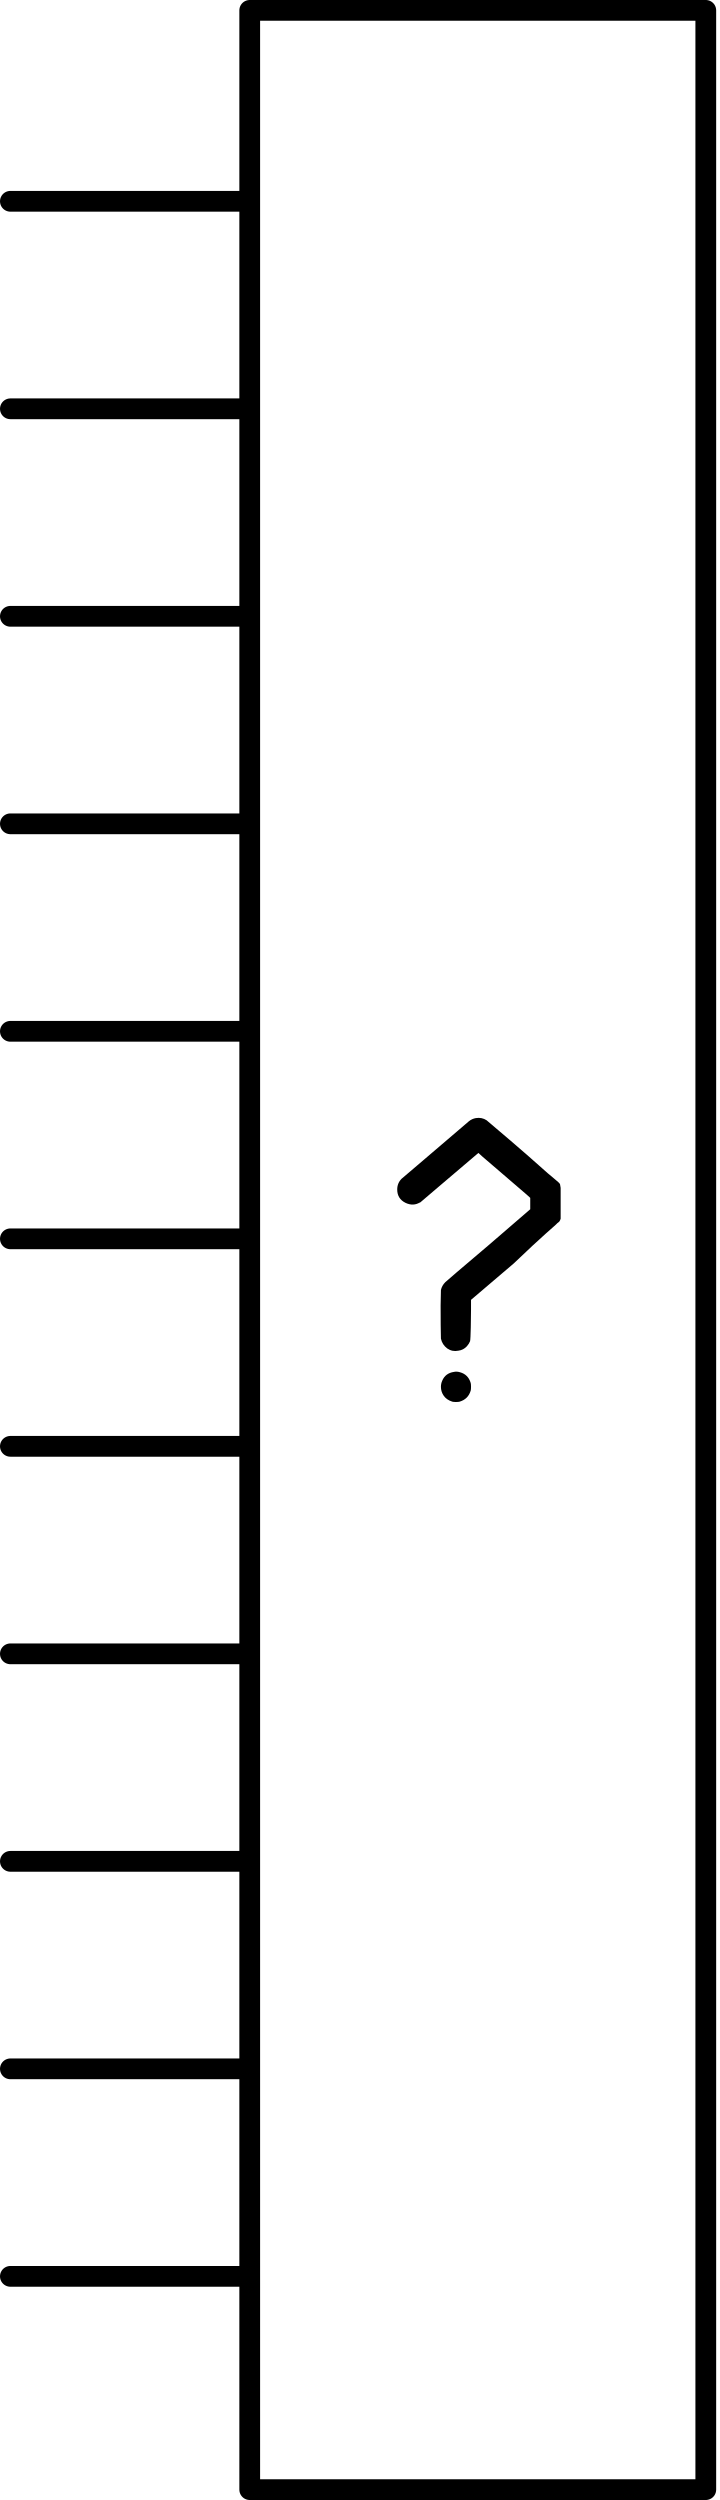
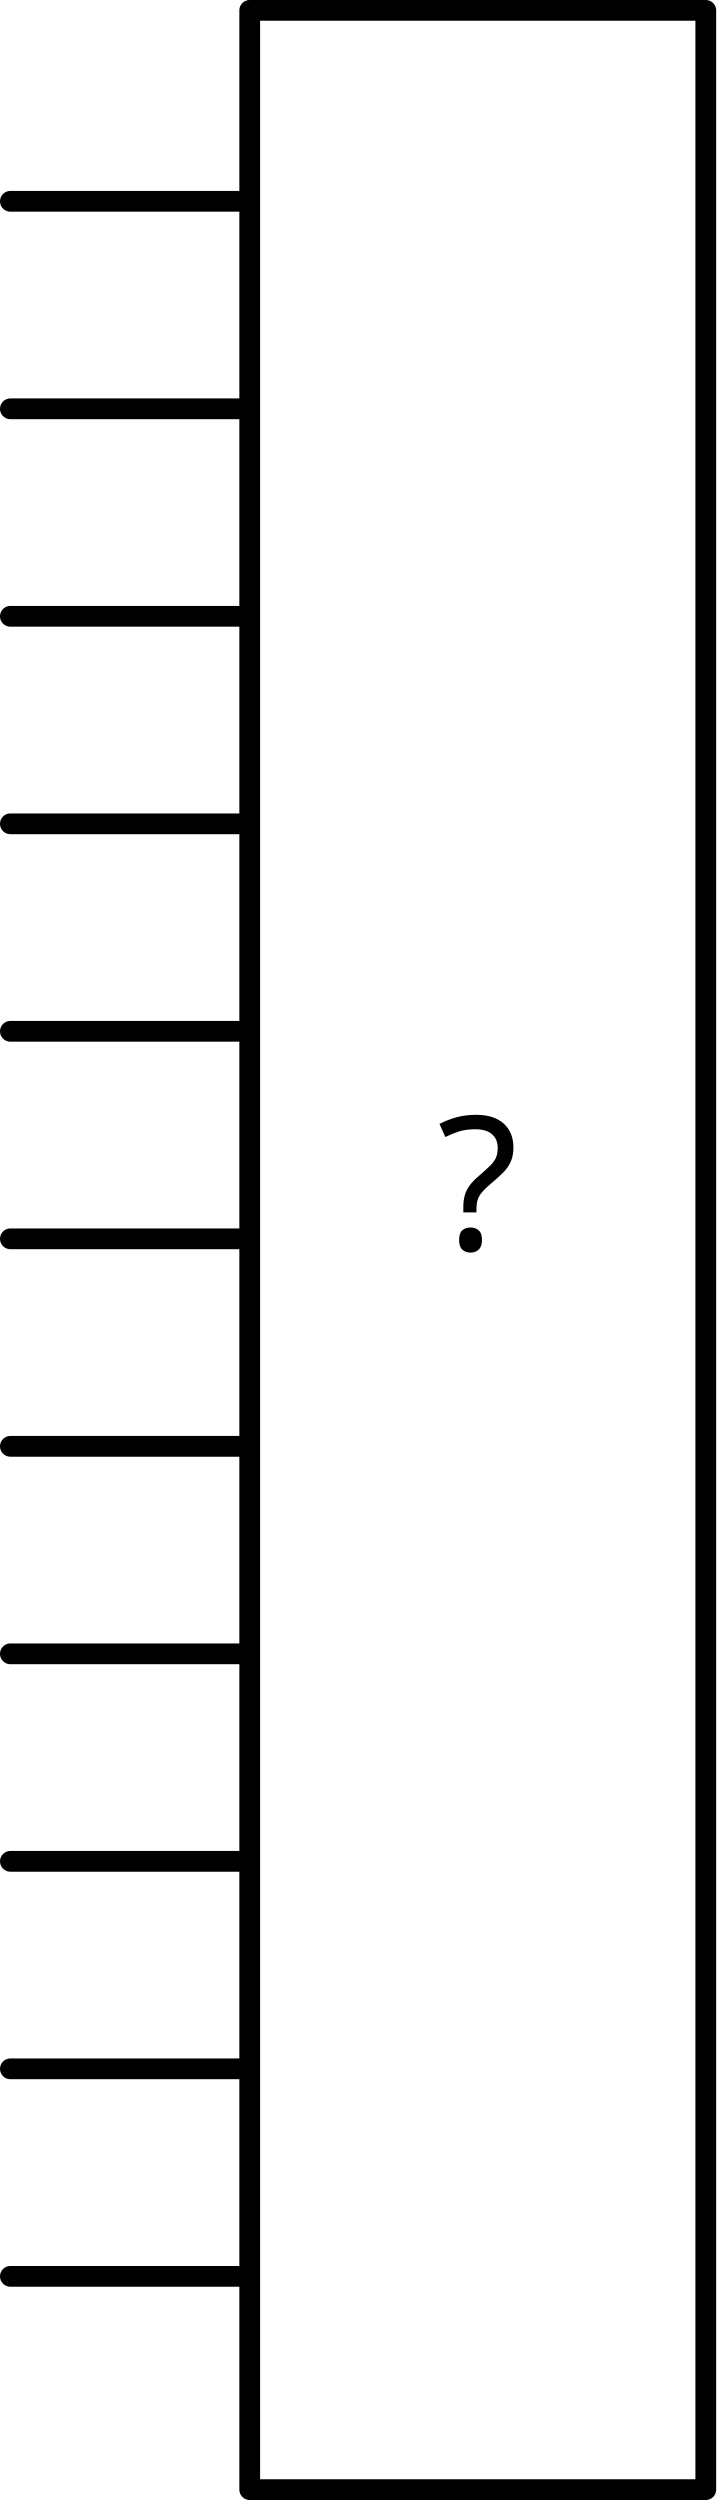
- <svg xmlns="http://www.w3.org/2000/svg" version="1.0" width="69.322" height="240.957" id="svg2">
+ <svg xmlns="http://www.w3.org/2000/svg" version="1.0" width="69.322" height="240.957" viewBox="0 0 69.322 240.957" id="svg2">
  <g id="schematic">
-     <path style="font-size:144px;font-style:normal;font-weight:bold;line-height:125%;fill:#000000;fill-opacity:1;stroke:none;stroke-width:1px;stroke-linecap:butt;stroke-linejoin:miter;stroke-opacity:1;font-family:Bitstream Vera Sans;-inkscape-font-specification:Sans Bold" id="questionmark" d="M 43.75,31.75 C 43.933,31.709 44.126,31.719 44.33,31.78 C 44.859,31.923 45.205,32.269 45.368,32.818 C 45.388,32.9 45.398,33.022 45.398,33.184 C 45.398,33.347 45.388,33.469 45.368,33.551 C 45.205,34.1 44.849,34.456 44.299,34.619 C 44.218,34.64 44.096,34.65 43.933,34.65 C 43.791,34.65 43.679,34.64 43.597,34.619 C 43.211,34.497 42.926,34.294 42.742,34.009 C 42.58,33.764 42.498,33.49 42.498,33.184 C 42.498,32.981 42.539,32.788 42.62,32.605 C 42.824,32.116 43.2,31.831 43.75,31.75 M 45.866,7.286 C 46.253,7.225 46.599,7.296 46.904,7.5 C 46.965,7.54 51.01,10.986 51.992,11.891 C 53.157,12.965 53.919,13.475 53.976,13.658 L 54.037,14.013 L 54.037,15.524 L 54.037,16.989 L 53.976,17.142 C 53.915,17.325 53.732,17.361 53.61,17.523 C 53.549,17.605 52.337,18.587 49.519,21.293 L 45.398,24.804 L 45.398,25.75 C 45.398,26.462 45.368,28.606 45.307,28.789 C 45.246,28.952 45.144,29.114 45.001,29.277 C 44.778,29.521 44.503,29.664 44.177,29.705 C 43.791,29.786 43.434,29.715 43.109,29.491 C 42.783,29.247 42.58,28.931 42.498,28.545 C 42.478,28.443 42.468,26.248 42.468,25.353 C 42.488,24.458 42.498,23.959 42.498,23.857 C 42.559,23.572 42.702,23.318 42.926,23.094 C 43.027,22.992 44.421,21.802 47.108,19.523 L 51.106,16.073 L 51.106,15.524 L 51.106,14.974 L 50.771,14.669 L 46.477,10.98 L 46.11,10.644 L 42.234,13.941 C 39.649,16.159 40.574,15.35 40.513,15.391 C 40.065,15.676 39.587,15.696 39.078,15.452 C 38.549,15.187 38.285,14.76 38.285,14.17 C 38.285,13.742 38.437,13.386 38.742,13.101 C 38.783,13.061 37.96,13.778 40.768,11.376 C 43.597,8.955 45.072,7.693 45.195,7.591 C 45.398,7.428 45.622,7.327 45.866,7.286" transform="translate(0,100.4786)" />
+     <text id="label" x="46.047" y="120.479" fill="#000000" stroke="none" font-family="Droid Sans" text-anchor="middle" font-size="18">?</text>
    <line x1="23.25" y1="19.401" x2="1" y2="19.401" id="connector0pin" style="fill:none;stroke:#000000;stroke-width:2;stroke-linecap:round;stroke-linejoin:round" />
    <rect width="1" height="2" x="4.1992186e-07" y="18.244" id="connector0terminal" style="fill:none" />
    <line x1="23.25" y1="39.401" x2="1" y2="39.401" id="connector1pin" style="fill:none;stroke:#000000;stroke-width:2;stroke-linecap:round;stroke-linejoin:round" />
    <rect width="1" height="2" x="4.1992186e-07" y="38.244" id="connector1terminal" style="fill:none" />
    <line x1="23.25" y1="59.401" x2="1" y2="59.401" id="connector2pin" style="fill:none;stroke:#000000;stroke-width:2;stroke-linecap:round;stroke-linejoin:round" />
    <rect width="1" height="2" x="4.1992186e-07" y="58.244" id="connector2terminal" style="fill:none" />
    <line x1="23.25" y1="79.401" x2="1" y2="79.401" id="connector3pin" style="fill:none;stroke:#000000;stroke-width:2;stroke-linecap:round;stroke-linejoin:round" />
    <rect width="1" height="2" x="4.1992186e-07" y="78.244" id="connector3terminal" style="fill:none" />
    <line x1="23.25" y1="99.401" x2="1" y2="99.401" id="connector4pin" style="fill:none;stroke:#000000;stroke-width:2;stroke-linecap:round;stroke-linejoin:round" />
    <rect width="1" height="2" x="4.1992186e-07" y="98.244" id="connector4terminal" style="fill:none" />
    <line x1="23.25" y1="119.401" x2="1" y2="119.401" id="connector5pin" style="fill:none;stroke:#000000;stroke-width:2;stroke-linecap:round;stroke-linejoin:round" />
    <rect width="1" height="2" x="4.1992186e-07" y="118.244" id="connector5terminal" style="fill:none" />
    <line x1="23.25" y1="139.401" x2="1" y2="139.401" id="connector6pin" style="fill:none;stroke:#000000;stroke-width:2;stroke-linecap:round;stroke-linejoin:round" />
    <rect width="1" height="2" x="4.1992186e-07" y="138.244" id="connector6terminal" style="fill:none" />
    <line x1="23.25" y1="159.401" x2="1" y2="159.401" id="connector7pin" style="fill:none;stroke:#000000;stroke-width:2;stroke-linecap:round;stroke-linejoin:round" />
    <rect width="1" height="2" x="4.1992186e-07" y="158.244" id="connector7terminal" style="fill:none" />
    <line x1="23.25" y1="179.401" x2="1" y2="179.401" id="connector8pin" style="fill:none;stroke:#000000;stroke-width:2;stroke-linecap:round;stroke-linejoin:round" />
    <rect width="1" height="2" x="4.1992186e-07" y="178.244" id="connector8terminal" style="fill:none" />
    <line x1="23.25" y1="199.401" x2="1" y2="199.401" id="connector9pin" style="fill:none;stroke:#000000;stroke-width:2;stroke-linecap:round;stroke-linejoin:round" />
    <rect width="1" height="2" x="4.1992186e-07" y="198.244" id="connector9terminal" style="fill:none" />
    <line x1="23.25" y1="219.401" x2="1" y2="219.401" id="connector10pin" style="fill:none;stroke:#000000;stroke-width:2;stroke-linecap:round;stroke-linejoin:round" />
    <rect width="1" height="2" x="4.1992186e-07" y="218.244" id="connector10terminal" style="fill:none" />
    <rect style="fill:none;stroke:#000000;stroke-width:2;stroke-linecap:round;stroke-linejoin:round;stroke-miterlimit:4;stroke-dasharray:none" id="box" y="1" x="24.069" height="238.957" width="43.957" />
  </g>
</svg>
